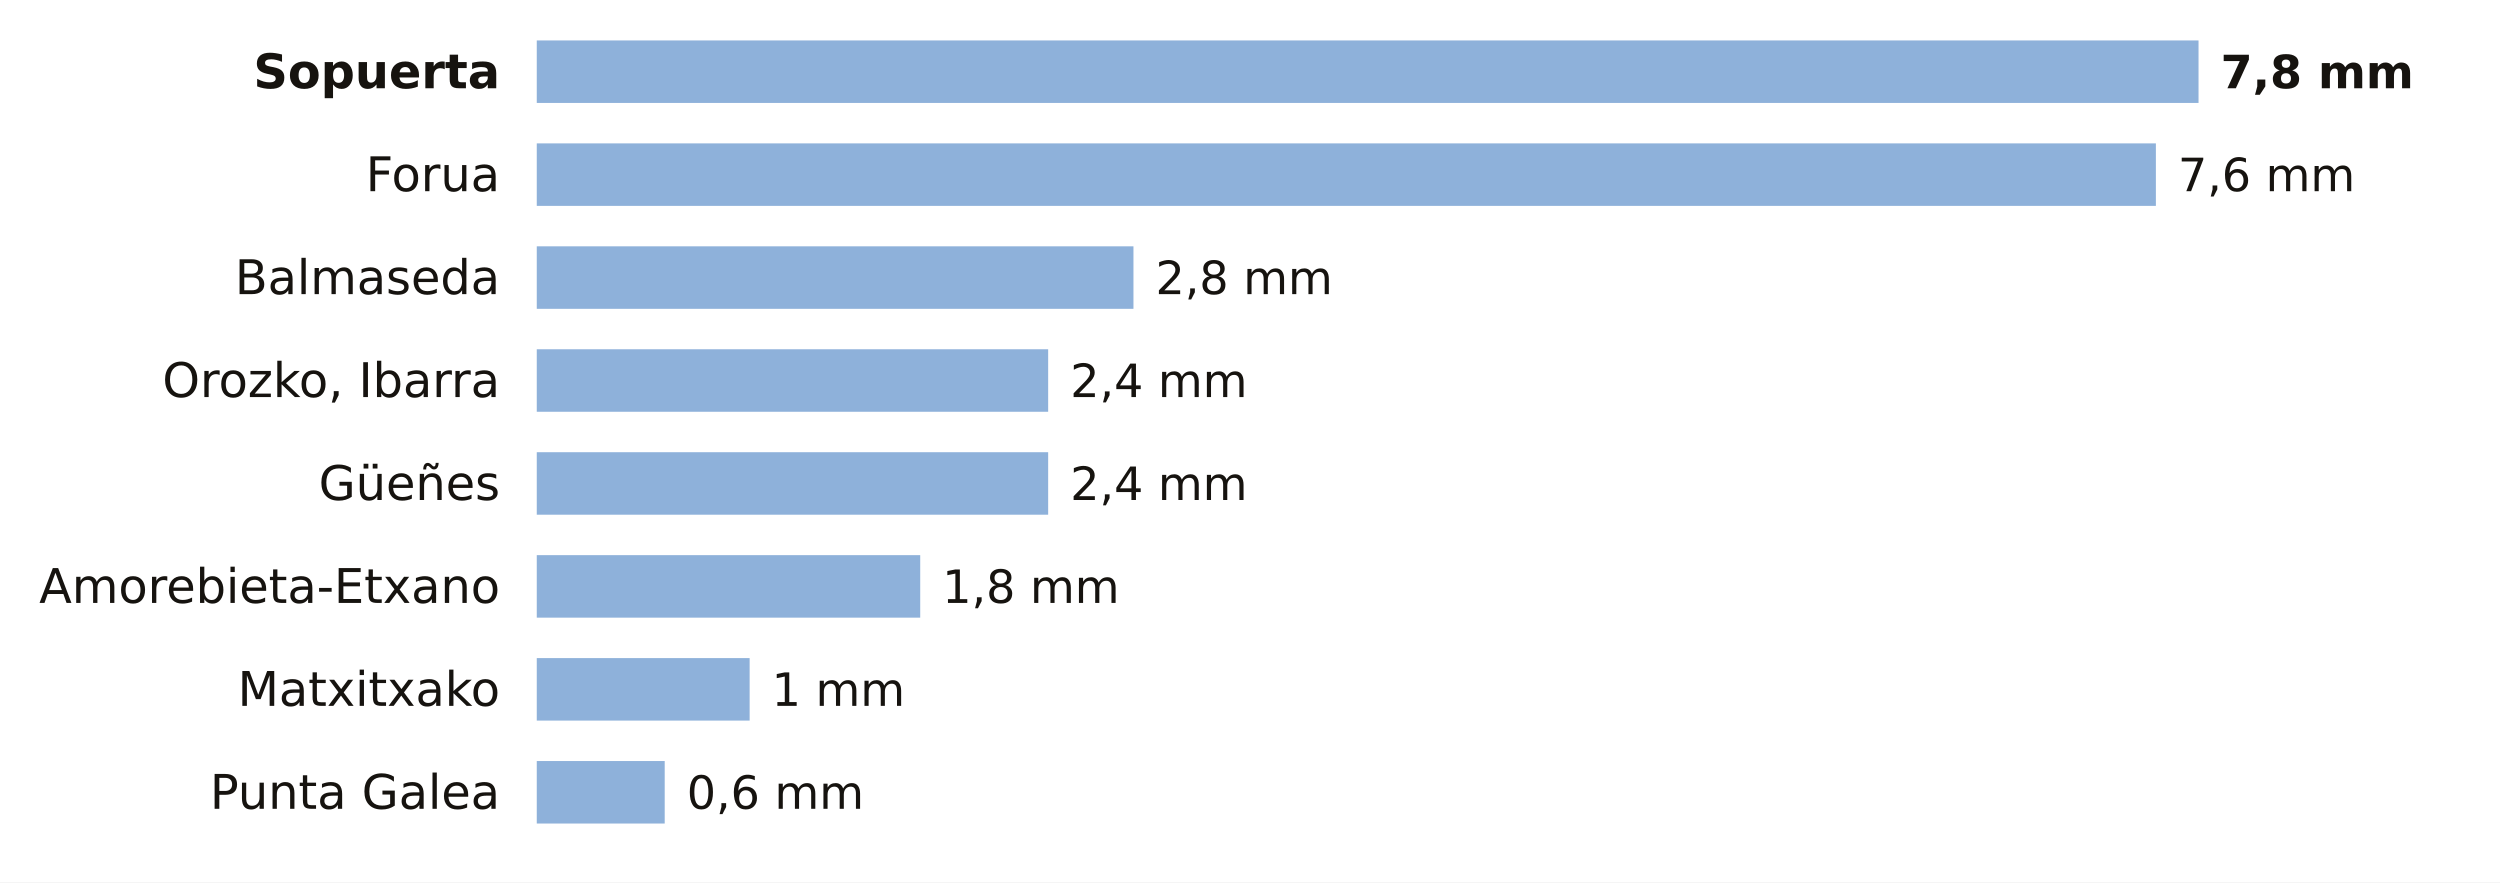
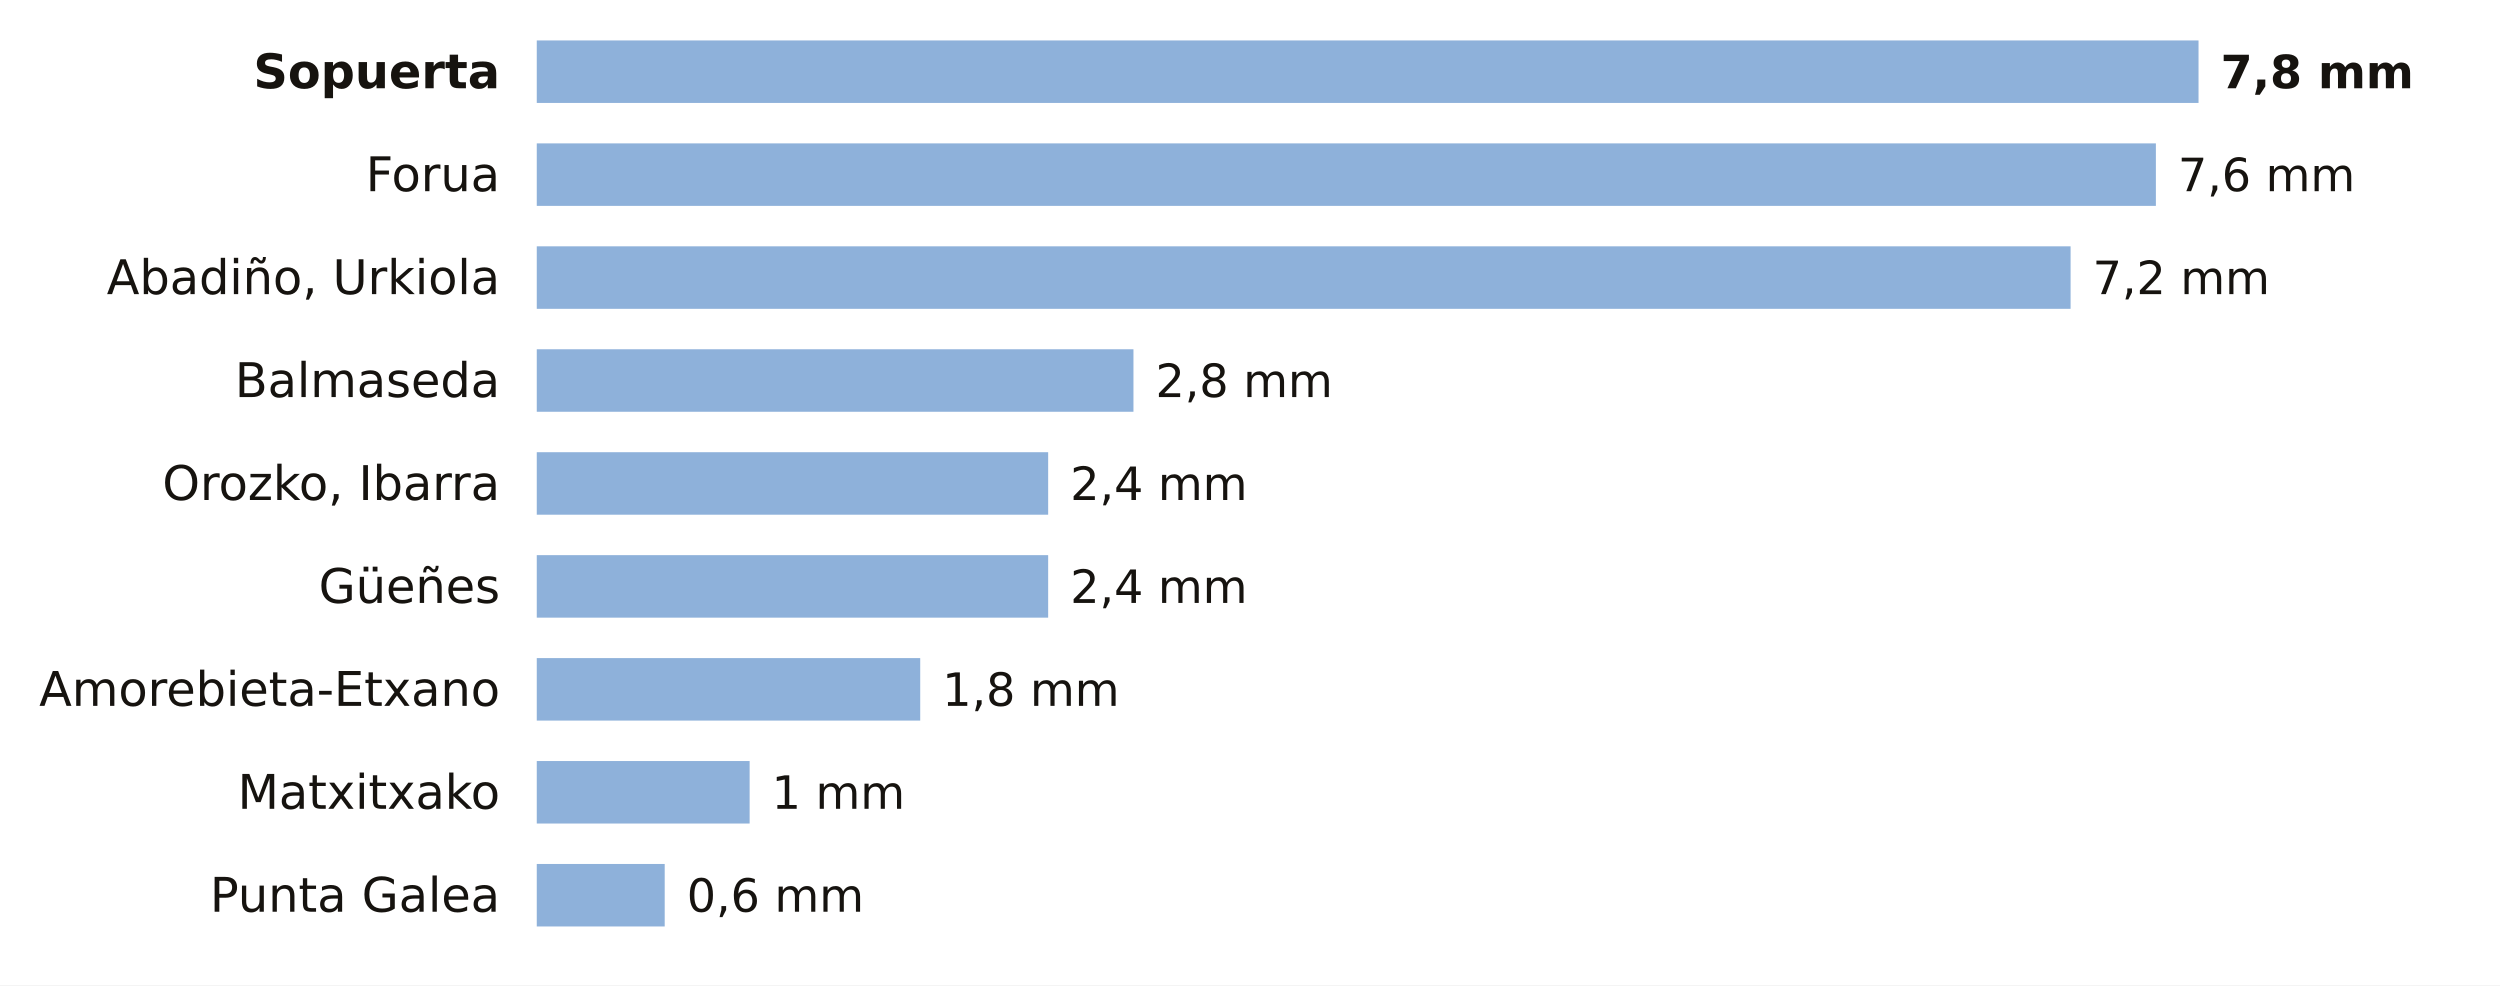
- <svg xmlns="http://www.w3.org/2000/svg" viewBox="0 0 680 240" width="680" height="240" role="img" aria-label="La lluvia de los últimos 7 días en las estaciones de AEMET de Bizkaia">
-   <rect width="680" height="240" fill="#FFFFFF" />
+ <svg xmlns="http://www.w3.org/2000/svg" viewBox="0 0 680 268" width="680" height="268" role="img" aria-label="La lluvia de los últimos 7 días en las estaciones de AEMET de Bizkaia">
+   <rect width="680" height="268" fill="#FFFFFF" />
  <text x="136.0" y="24.0" font-size="13" fill="#16130F" text-anchor="end" font-weight="600" font-family="Public Sans, DejaVu Sans, Arial, sans-serif">Sopuerta</text>
  <rect x="146" y="11" width="452.0" height="17" fill="#8EB1DA" />
  <text x="604.0" y="24.0" font-size="12.5" fill="#16130F" text-anchor="start" font-weight="700" font-family="Public Sans, DejaVu Sans, Arial, sans-serif">7,8 mm</text>
  <text x="136.0" y="52.0" font-size="13" fill="#16130F" text-anchor="end" font-weight="400" font-family="Public Sans, DejaVu Sans, Arial, sans-serif">Forua</text>
  <rect x="146" y="39" width="440.4" height="17" fill="#8EB1DA" />
  <text x="592.4" y="52.0" font-size="12.5" fill="#16130F" text-anchor="start" font-weight="500" font-family="Public Sans, DejaVu Sans, Arial, sans-serif">7,6 mm</text>
-   <text x="136.0" y="80.0" font-size="13" fill="#16130F" text-anchor="end" font-weight="400" font-family="Public Sans, DejaVu Sans, Arial, sans-serif">Balmaseda</text>
-   <rect x="146" y="67" width="162.3" height="17" fill="#8EB1DA" />
-   <text x="314.3" y="80.0" font-size="12.5" fill="#16130F" text-anchor="start" font-weight="500" font-family="Public Sans, DejaVu Sans, Arial, sans-serif">2,8 mm</text>
-   <text x="136.0" y="108.0" font-size="13" fill="#16130F" text-anchor="end" font-weight="400" font-family="Public Sans, DejaVu Sans, Arial, sans-serif">Orozko, Ibarra</text>
-   <rect x="146" y="95" width="139.1" height="17" fill="#8EB1DA" />
-   <text x="291.1" y="108.0" font-size="12.5" fill="#16130F" text-anchor="start" font-weight="500" font-family="Public Sans, DejaVu Sans, Arial, sans-serif">2,4 mm</text>
-   <text x="136.0" y="136.0" font-size="13" fill="#16130F" text-anchor="end" font-weight="400" font-family="Public Sans, DejaVu Sans, Arial, sans-serif">Güeñes</text>
+   <text x="136.0" y="80.0" font-size="13" fill="#16130F" text-anchor="end" font-weight="400" font-family="Public Sans, DejaVu Sans, Arial, sans-serif">Abadiño, Urkiola</text>
+   <rect x="146" y="67" width="417.2" height="17" fill="#8EB1DA" />
+   <text x="569.2" y="80.0" font-size="12.5" fill="#16130F" text-anchor="start" font-weight="500" font-family="Public Sans, DejaVu Sans, Arial, sans-serif">7,2 mm</text>
+   <text x="136.0" y="108.0" font-size="13" fill="#16130F" text-anchor="end" font-weight="400" font-family="Public Sans, DejaVu Sans, Arial, sans-serif">Balmaseda</text>
+   <rect x="146" y="95" width="162.3" height="17" fill="#8EB1DA" />
+   <text x="314.3" y="108.0" font-size="12.5" fill="#16130F" text-anchor="start" font-weight="500" font-family="Public Sans, DejaVu Sans, Arial, sans-serif">2,8 mm</text>
+   <text x="136.0" y="136.0" font-size="13" fill="#16130F" text-anchor="end" font-weight="400" font-family="Public Sans, DejaVu Sans, Arial, sans-serif">Orozko, Ibarra</text>
  <rect x="146" y="123" width="139.1" height="17" fill="#8EB1DA" />
  <text x="291.1" y="136.0" font-size="12.5" fill="#16130F" text-anchor="start" font-weight="500" font-family="Public Sans, DejaVu Sans, Arial, sans-serif">2,4 mm</text>
-   <text x="136.0" y="164.0" font-size="13" fill="#16130F" text-anchor="end" font-weight="400" font-family="Public Sans, DejaVu Sans, Arial, sans-serif">Amorebieta-Etxano</text>
-   <rect x="146" y="151" width="104.3" height="17" fill="#8EB1DA" />
-   <text x="256.3" y="164.0" font-size="12.5" fill="#16130F" text-anchor="start" font-weight="500" font-family="Public Sans, DejaVu Sans, Arial, sans-serif">1,8 mm</text>
-   <text x="136.0" y="192.0" font-size="13" fill="#16130F" text-anchor="end" font-weight="400" font-family="Public Sans, DejaVu Sans, Arial, sans-serif">Matxitxako</text>
-   <rect x="146" y="179" width="57.9" height="17" fill="#8EB1DA" />
-   <text x="209.9" y="192.0" font-size="12.5" fill="#16130F" text-anchor="start" font-weight="500" font-family="Public Sans, DejaVu Sans, Arial, sans-serif">1 mm</text>
-   <text x="136.0" y="220.0" font-size="13" fill="#16130F" text-anchor="end" font-weight="400" font-family="Public Sans, DejaVu Sans, Arial, sans-serif">Punta Galea</text>
-   <rect x="146" y="207" width="34.8" height="17" fill="#8EB1DA" />
-   <text x="186.8" y="220.0" font-size="12.5" fill="#16130F" text-anchor="start" font-weight="500" font-family="Public Sans, DejaVu Sans, Arial, sans-serif">0,6 mm</text>
+   <text x="136.0" y="164.0" font-size="13" fill="#16130F" text-anchor="end" font-weight="400" font-family="Public Sans, DejaVu Sans, Arial, sans-serif">Güeñes</text>
+   <rect x="146" y="151" width="139.1" height="17" fill="#8EB1DA" />
+   <text x="291.1" y="164.0" font-size="12.5" fill="#16130F" text-anchor="start" font-weight="500" font-family="Public Sans, DejaVu Sans, Arial, sans-serif">2,4 mm</text>
+   <text x="136.0" y="192.0" font-size="13" fill="#16130F" text-anchor="end" font-weight="400" font-family="Public Sans, DejaVu Sans, Arial, sans-serif">Amorebieta-Etxano</text>
+   <rect x="146" y="179" width="104.3" height="17" fill="#8EB1DA" />
+   <text x="256.3" y="192.0" font-size="12.5" fill="#16130F" text-anchor="start" font-weight="500" font-family="Public Sans, DejaVu Sans, Arial, sans-serif">1,8 mm</text>
+   <text x="136.0" y="220.0" font-size="13" fill="#16130F" text-anchor="end" font-weight="400" font-family="Public Sans, DejaVu Sans, Arial, sans-serif">Matxitxako</text>
+   <rect x="146" y="207" width="57.9" height="17" fill="#8EB1DA" />
+   <text x="209.9" y="220.0" font-size="12.5" fill="#16130F" text-anchor="start" font-weight="500" font-family="Public Sans, DejaVu Sans, Arial, sans-serif">1 mm</text>
+   <text x="136.0" y="248.0" font-size="13" fill="#16130F" text-anchor="end" font-weight="400" font-family="Public Sans, DejaVu Sans, Arial, sans-serif">Punta Galea</text>
+   <rect x="146" y="235" width="34.8" height="17" fill="#8EB1DA" />
+   <text x="186.8" y="248.0" font-size="12.5" fill="#16130F" text-anchor="start" font-weight="500" font-family="Public Sans, DejaVu Sans, Arial, sans-serif">0,6 mm</text>
</svg>
